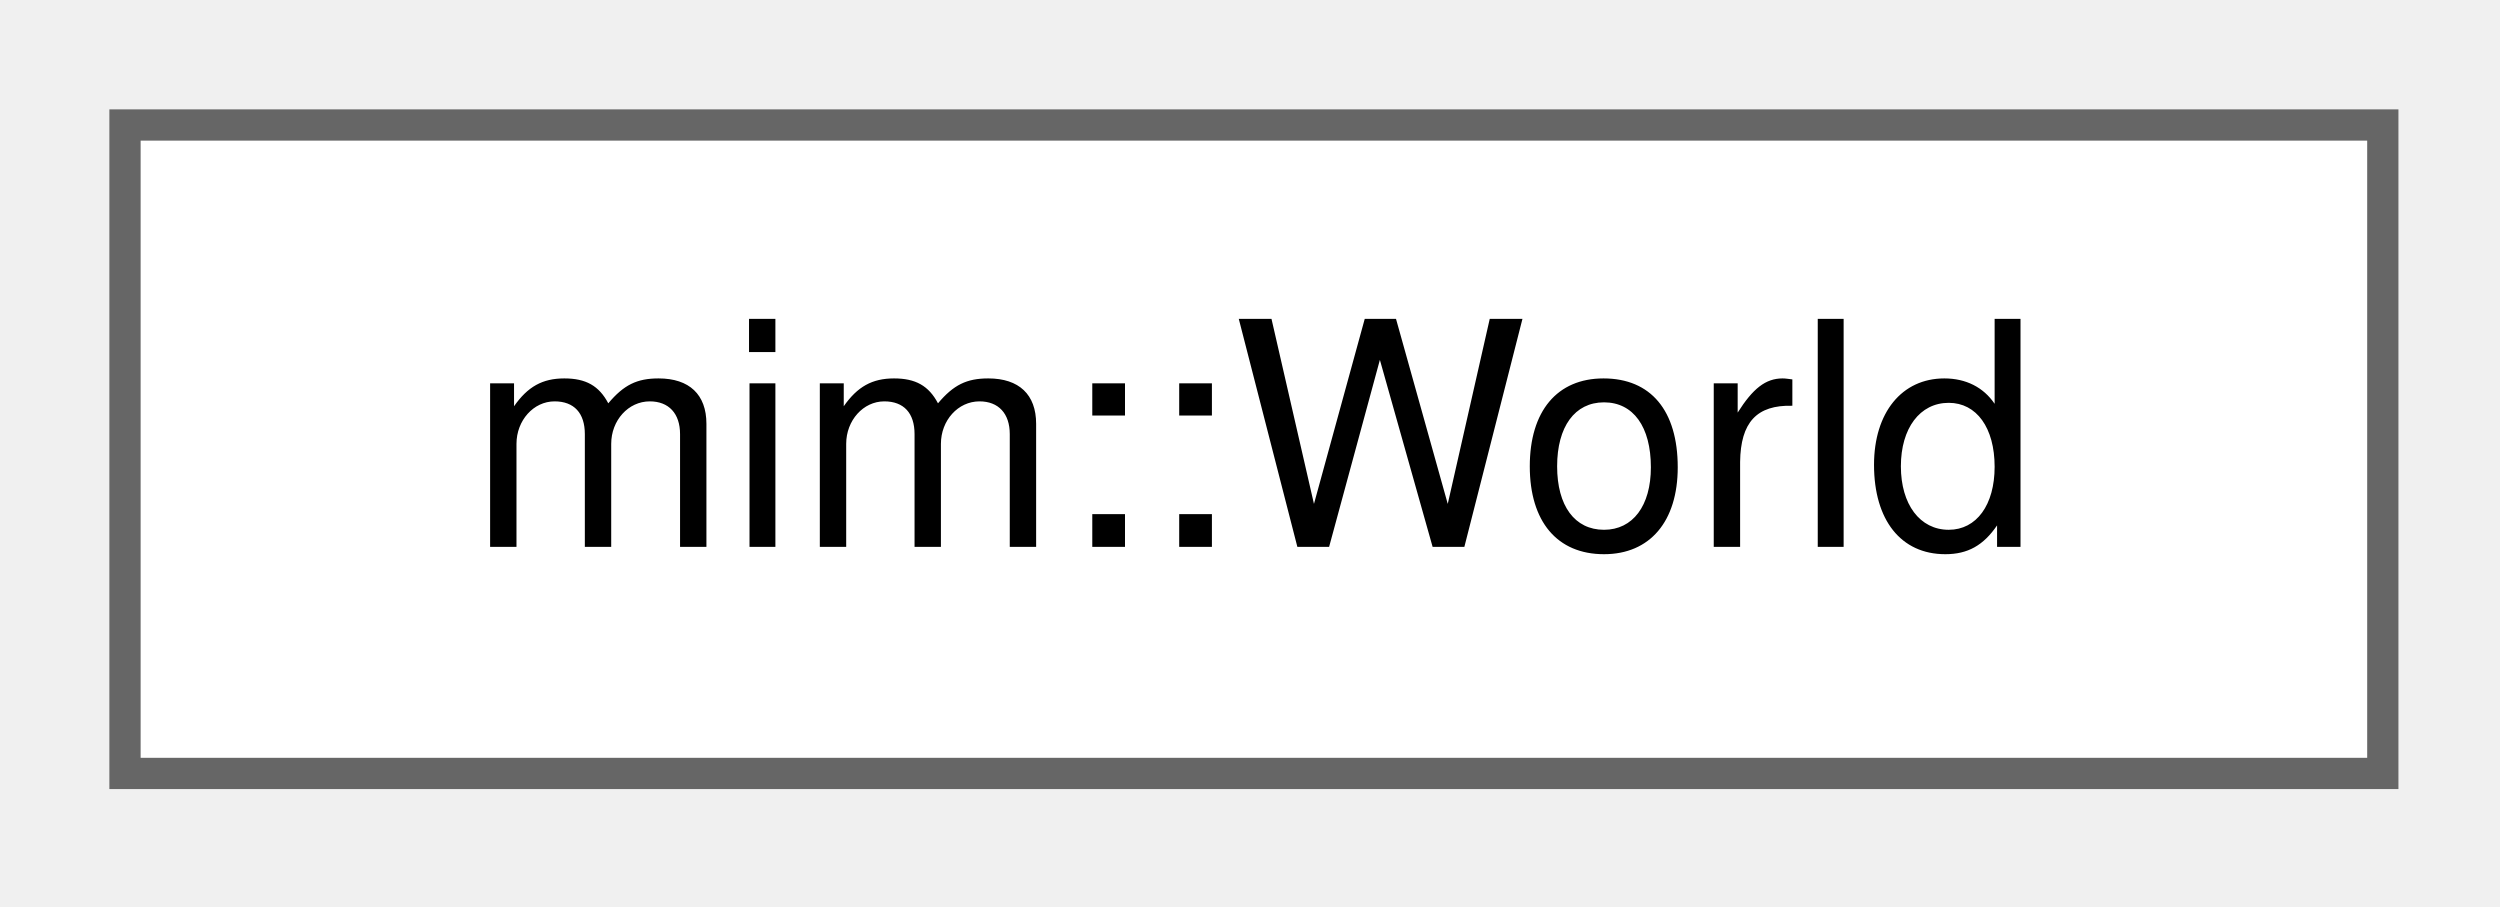
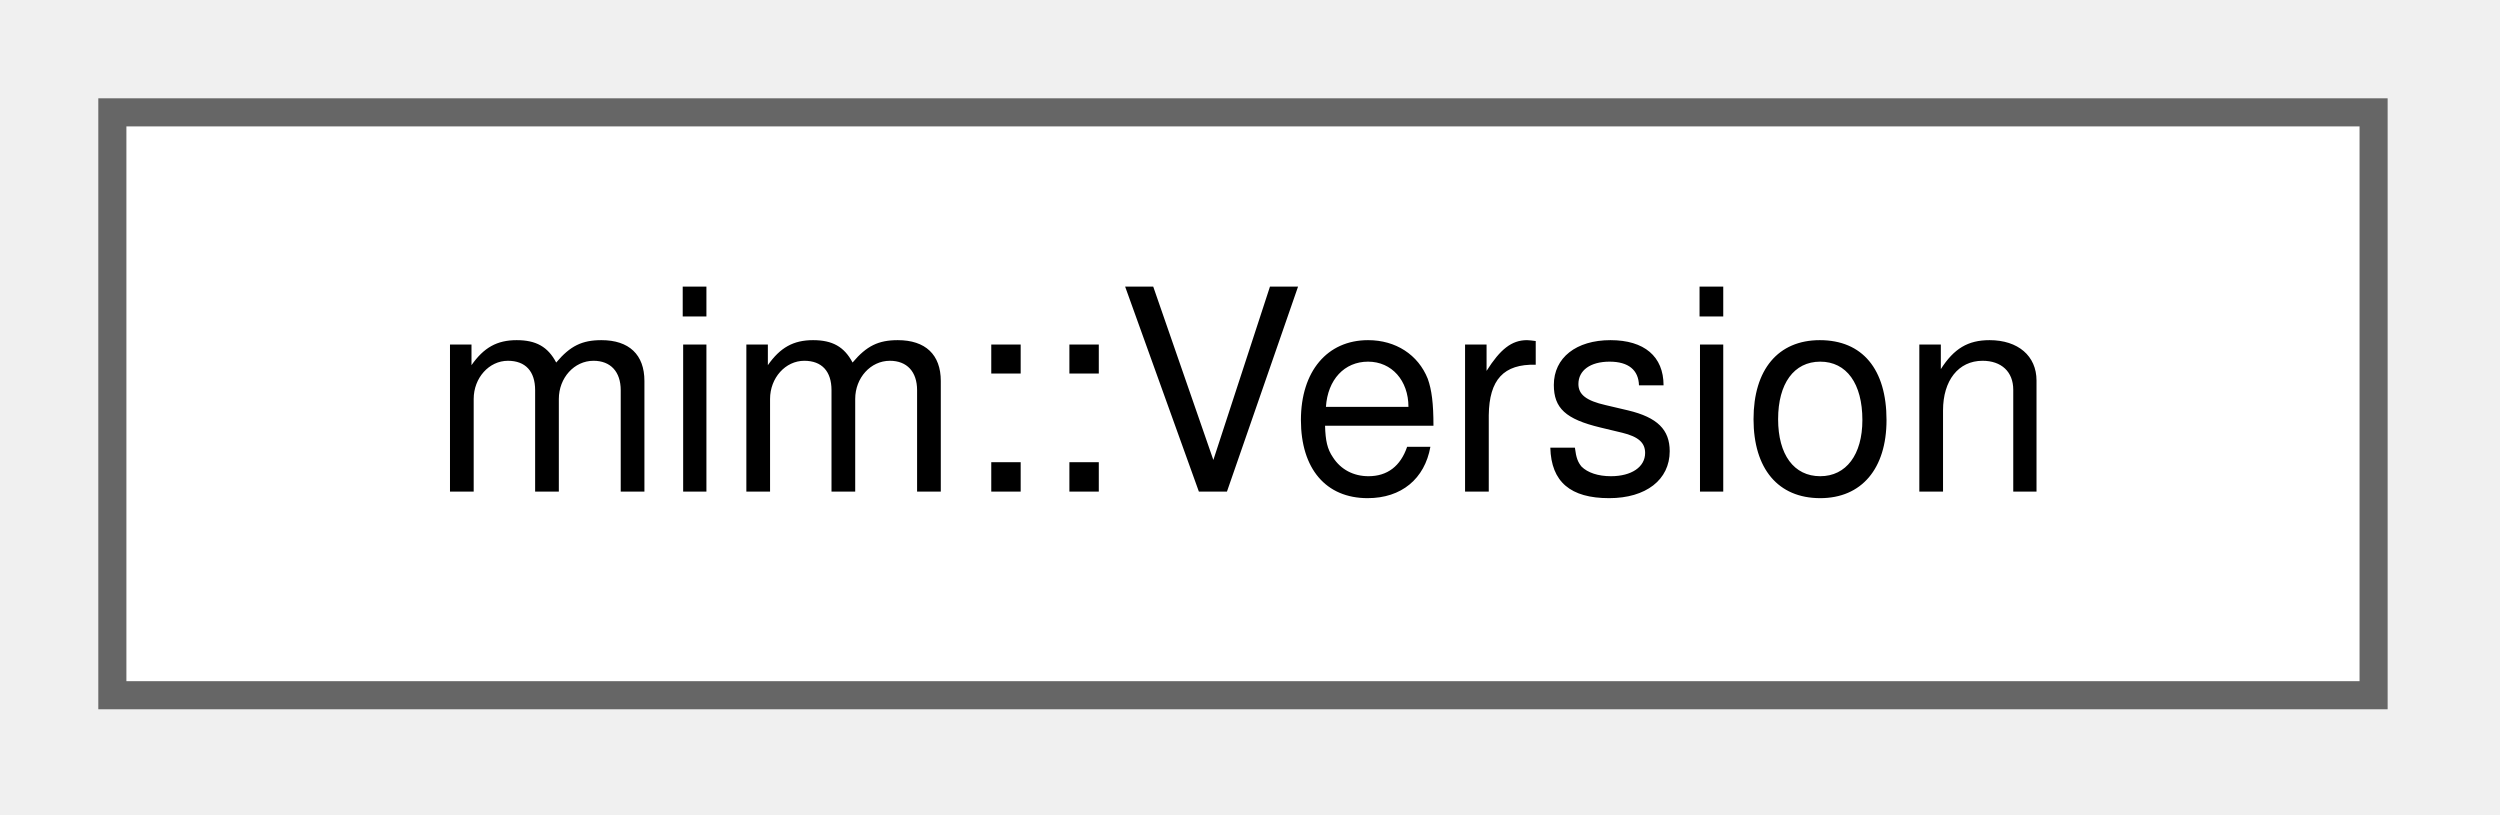
- <svg xmlns="http://www.w3.org/2000/svg" xmlns:xlink="http://www.w3.org/1999/xlink" width="80pt" height="29pt" viewBox="0.00 0.00 80.00 29.00">
+ <svg xmlns="http://www.w3.org/2000/svg" xmlns:xlink="http://www.w3.org/1999/xlink" width="89pt" height="29pt" viewBox="0.00 0.00 89.00 29.00">
  <g id="graph0" class="graph" transform="scale(1 1) rotate(0) translate(4 24.75)">
    <g id="Node000000" class="node">
      <g id="a_Node000000">
-         <a xlink:href="classmim_1_1World.html" target="_top" xlink:title="The World represents the whole program and manages creation of MimIR nodes (Defs).">
-           <polygon fill="white" stroke="#666666" points="72.25,-20.75 0,-20.75 0,0 72.25,0 72.25,-20.75" />
-           <text xml:space="preserve" text-anchor="middle" x="36.12" y="-7.25" font-family="Helvetica,sans-Serif" font-size="10.00">mim::World</text>
+         <a xlink:href="structmim_1_1Version.html" target="_top" xlink:title=" ">
+           <polygon fill="white" stroke="#666666" points="80.5,-20.75 0,-20.75 0,0 80.5,0 80.5,-20.75" />
+           <text xml:space="preserve" text-anchor="middle" x="40.25" y="-7.25" font-family="Helvetica,sans-Serif" font-size="10.00">mim::Version</text>
        </a>
      </g>
    </g>
  </g>
</svg>
